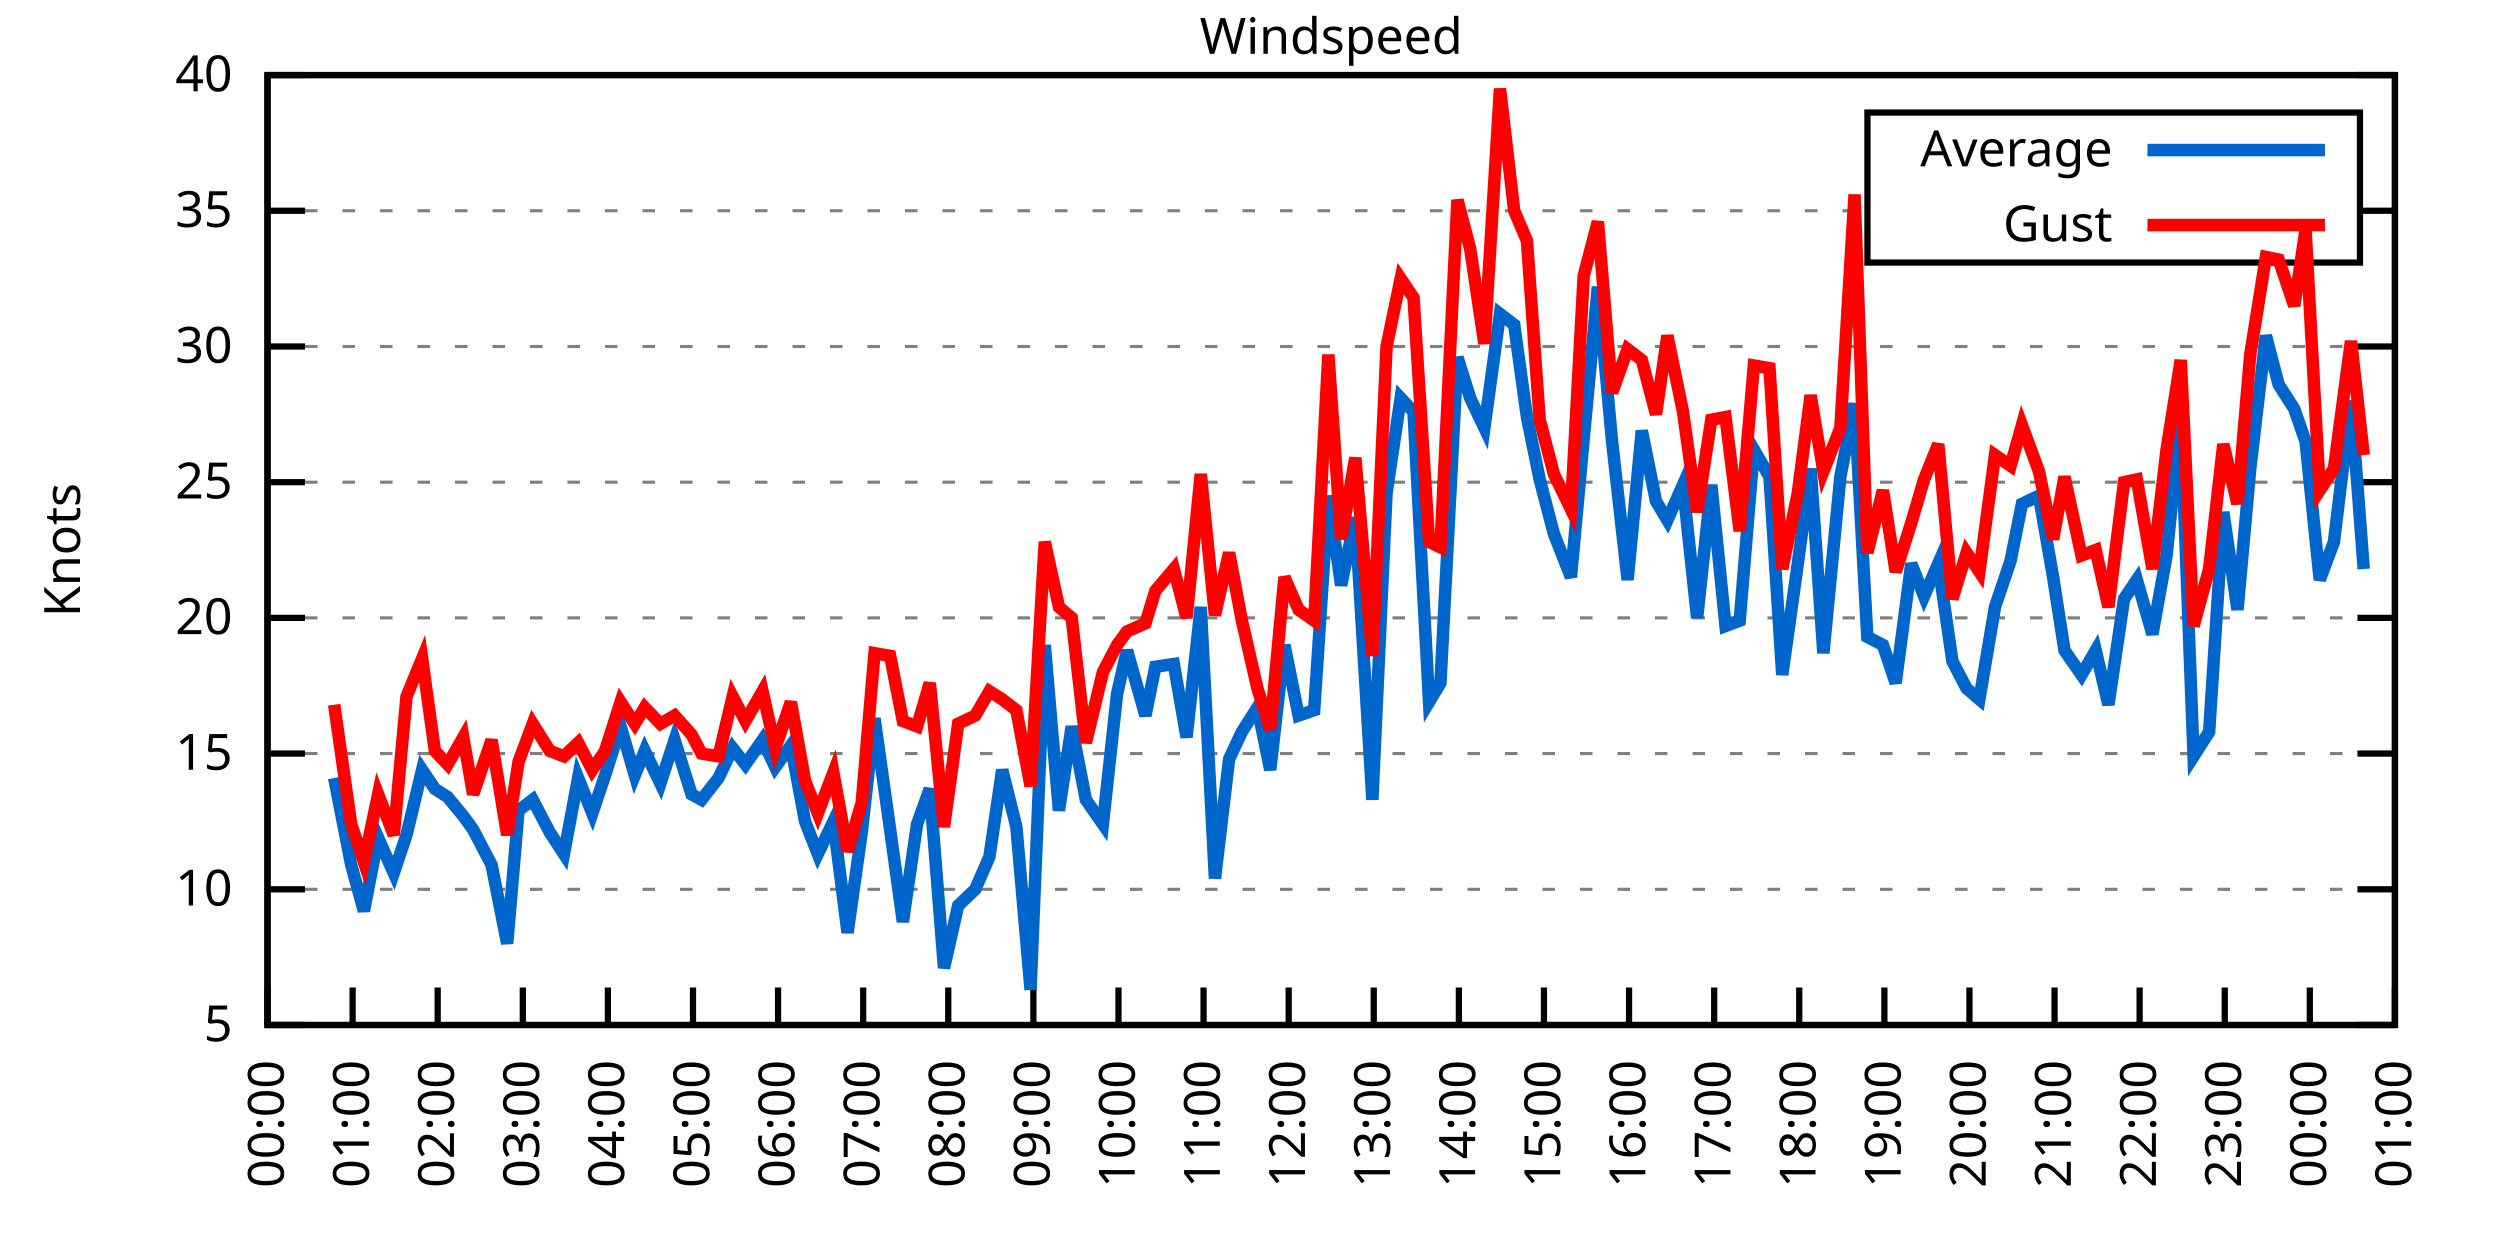
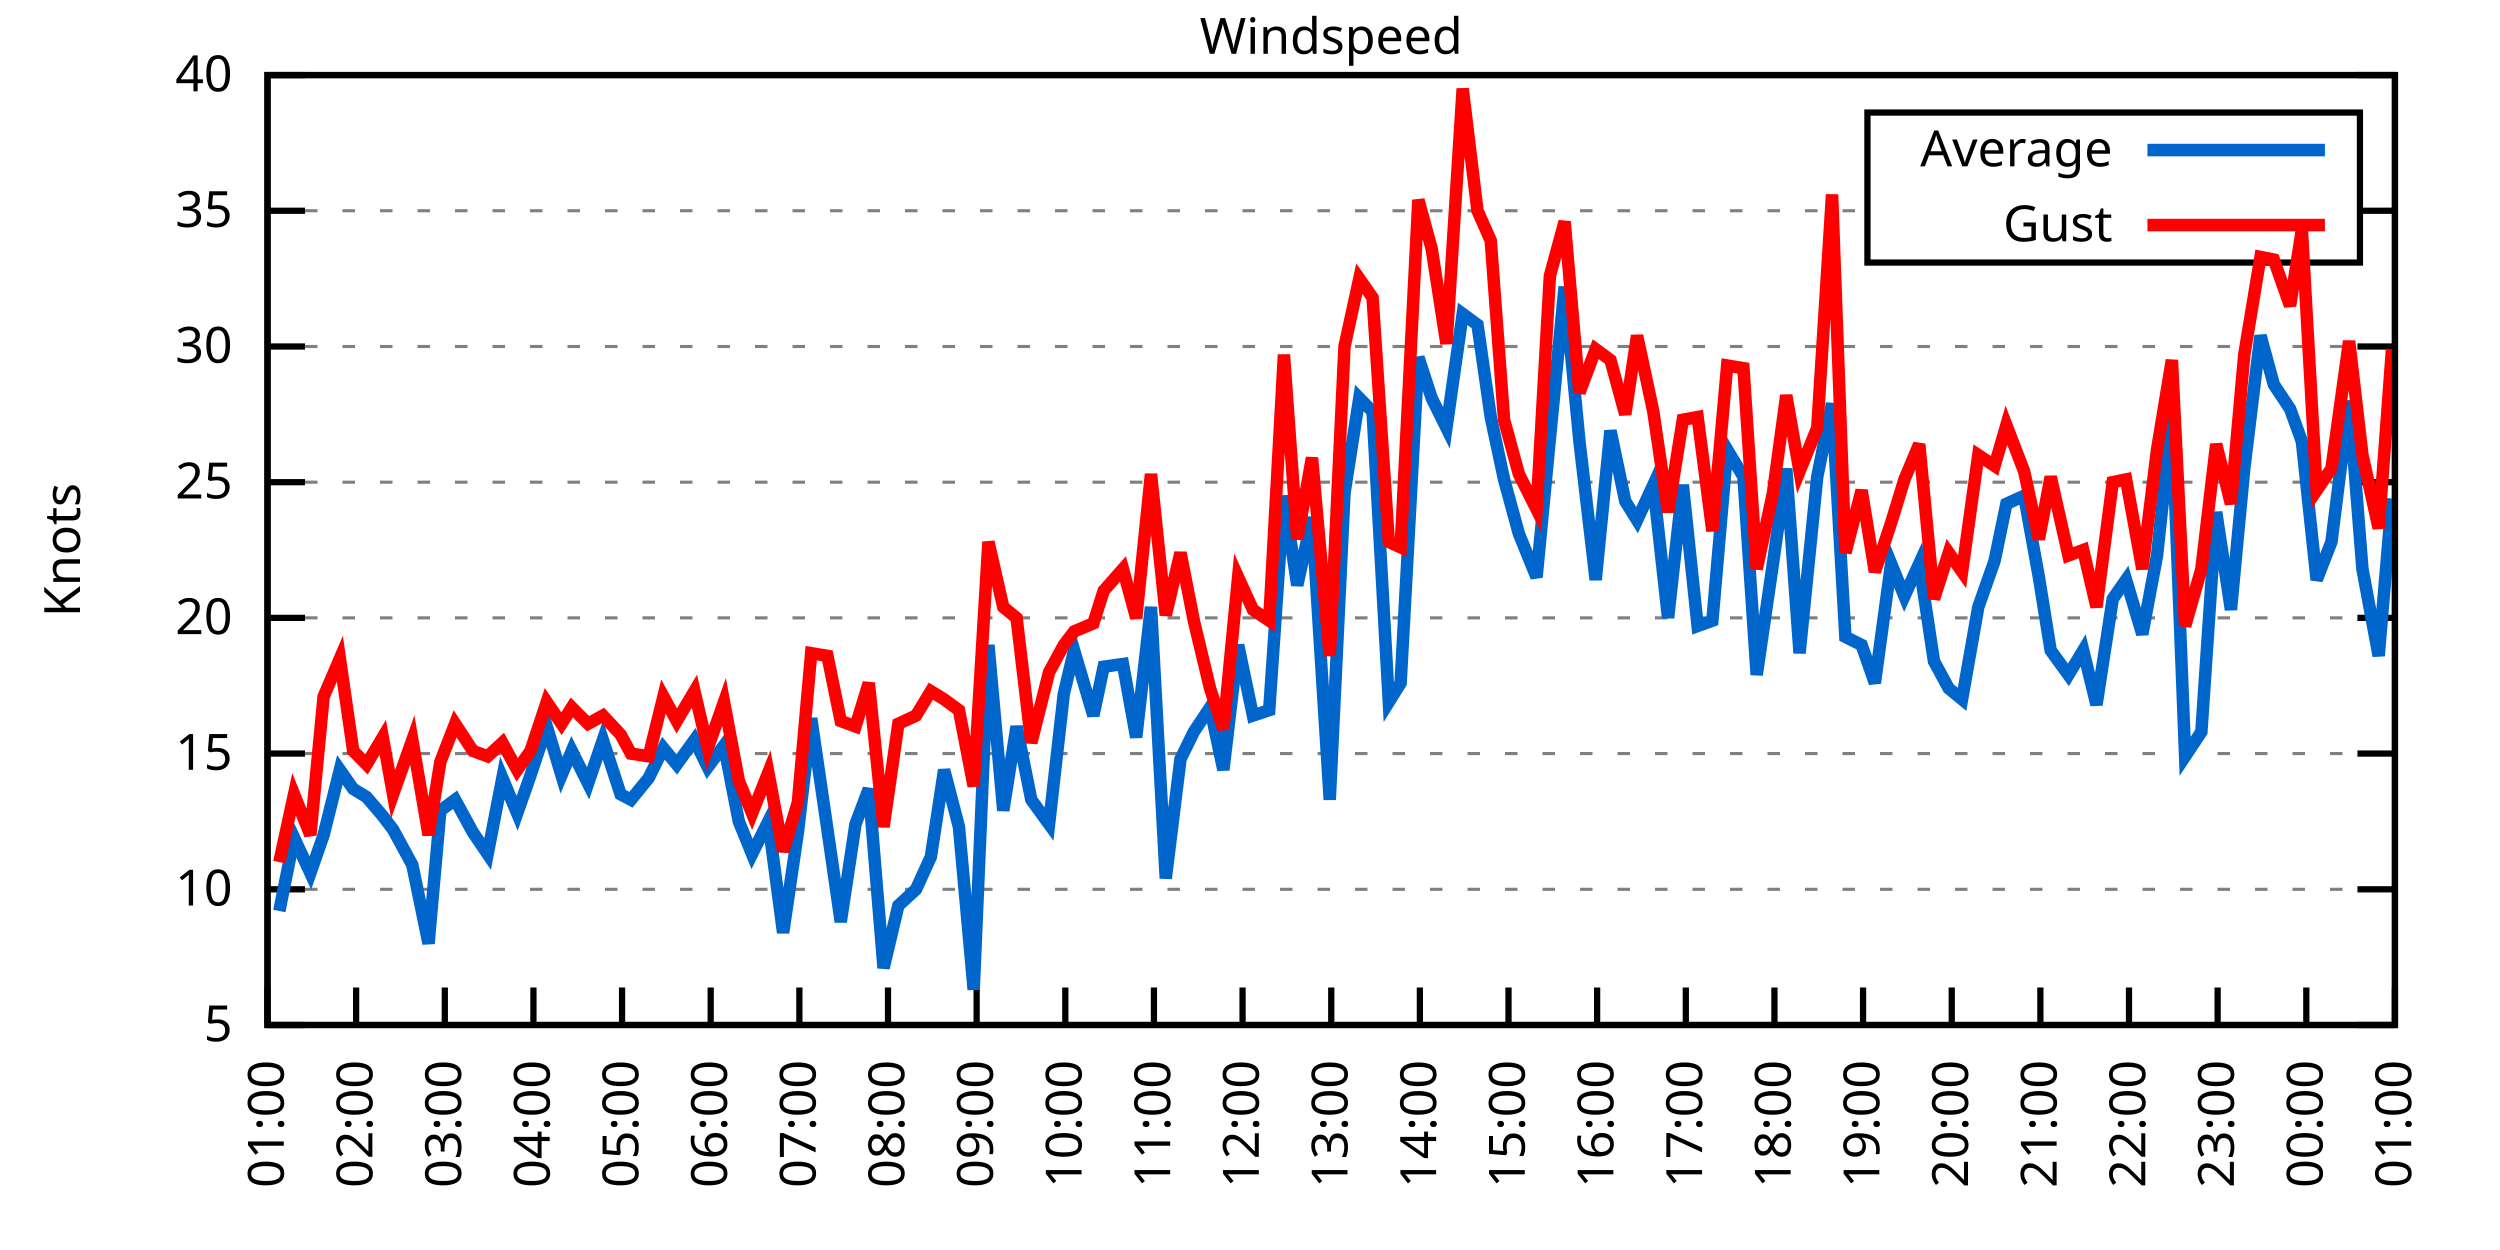
<svg xmlns="http://www.w3.org/2000/svg" xmlns:xlink="http://www.w3.org/1999/xlink" width="400" height="200" viewBox="0 0 400 200">
  <g id="gnuplot_canvas">
    <rect x="0" y="0" width="400" height="200" fill="none" />
    <defs>
      <circle id="gpDot" r="0.5" stroke-width="0.5" stroke="currentColor" />
      <path id="gpPt0" stroke-width="0.333" stroke="currentColor" d="M-1,0 h2 M0,-1 v2" />
      <path id="gpPt1" stroke-width="0.333" stroke="currentColor" d="M-1,-1 L1,1 M1,-1 L-1,1" />
      <path id="gpPt2" stroke-width="0.333" stroke="currentColor" d="M-1,0 L1,0 M0,-1 L0,1 M-1,-1 L1,1 M-1,1 L1,-1" />
      <rect id="gpPt3" stroke-width="0.333" stroke="currentColor" x="-1" y="-1" width="2" height="2" />
      <rect id="gpPt4" stroke-width="0.333" stroke="currentColor" fill="currentColor" x="-1" y="-1" width="2" height="2" />
      <circle id="gpPt5" stroke-width="0.333" stroke="currentColor" cx="0" cy="0" r="1" />
      <use xlink:href="#gpPt5" id="gpPt6" fill="currentColor" stroke="none" />
      <path id="gpPt7" stroke-width="0.333" stroke="currentColor" d="M0,-1.33 L-1.33,0.67 L1.33,0.67 z" />
      <use xlink:href="#gpPt7" id="gpPt8" fill="currentColor" stroke="none" />
      <use xlink:href="#gpPt7" id="gpPt9" stroke="currentColor" transform="rotate(180)" />
      <use xlink:href="#gpPt9" id="gpPt10" fill="currentColor" stroke="none" />
      <use xlink:href="#gpPt3" id="gpPt11" stroke="currentColor" transform="rotate(45)" />
      <use xlink:href="#gpPt11" id="gpPt12" fill="currentColor" stroke="none" />
      <path id="gpPt13" stroke-width="0.333" stroke="currentColor" d="M0,1.330 L1.265,0.411 L0.782,-1.067 L-0.782,-1.076 L-1.265,0.411 z" />
      <use xlink:href="#gpPt13" id="gpPt14" fill="currentColor" stroke="none" />
      <filter id="textbox" filterUnits="objectBoundingBox" x="0" y="0" height="1" width="1">
        <feFlood flood-color="white" flood-opacity="1" result="bgnd" />
        <feComposite in="SourceGraphic" in2="bgnd" operator="atop" />
      </filter>
      <filter id="greybox" filterUnits="objectBoundingBox" x="0" y="0" height="1" width="1">
        <feFlood flood-color="lightgrey" flood-opacity="1" result="grey" />
        <feComposite in="SourceGraphic" in2="grey" operator="atop" />
      </filter>
    </defs>
    <g fill="none" color="white" stroke="currentColor" stroke-width="1.00" stroke-linecap="butt" stroke-linejoin="miter">
</g>
    <g fill="none" color="black" stroke="currentColor" stroke-width="1.00" stroke-linecap="butt" stroke-linejoin="miter">
      <g stroke="none" shape-rendering="crispEdges">
        <polygon fill="rgb(255, 255, 255)" points="42.80,164.00 383.18,164.00 383.18,12.02 42.80,12.02 " />
      </g>
    </g>
    <g fill="none" color="black" stroke="currentColor" stroke-width="1.00" stroke-linecap="butt" stroke-linejoin="miter">
</g>
    <g fill="none" color="black" stroke="black" stroke-width="0.50" stroke-linecap="butt" stroke-linejoin="miter">
</g>
    <g fill="none" color="gray" stroke="currentColor" stroke-width="0.50" stroke-linecap="butt" stroke-linejoin="miter">
      <path stroke="gray" stroke-dasharray="2,4" class="gridline" d="M42.80,164.00 L383.19,164.00  " />
    </g>
    <g fill="none" color="gray" stroke="gray" stroke-width="1.00" stroke-linecap="butt" stroke-linejoin="miter">
</g>
    <g fill="none" color="black" stroke="currentColor" stroke-width="1.00" stroke-linecap="butt" stroke-linejoin="miter">
      <path stroke="black" d="M42.80,164.00 L48.80,164.00 M383.19,164.00 L377.19,164.00  " />
      <g transform="translate(37.20,166.60)" stroke="none" fill="black" font-family="Sans" font-size="8.00" text-anchor="end">
        <text>
          <tspan font-family="Sans"> 5</tspan>
        </text>
      </g>
    </g>
    <g fill="none" color="black" stroke="currentColor" stroke-width="1.00" stroke-linecap="butt" stroke-linejoin="miter">
</g>
    <g fill="none" color="black" stroke="black" stroke-width="0.50" stroke-linecap="butt" stroke-linejoin="miter">
</g>
    <g fill="none" color="gray" stroke="currentColor" stroke-width="0.50" stroke-linecap="butt" stroke-linejoin="miter">
      <path stroke="gray" stroke-dasharray="2,4" class="gridline" d="M42.80,142.29 L383.19,142.29  " />
    </g>
    <g fill="none" color="gray" stroke="gray" stroke-width="1.00" stroke-linecap="butt" stroke-linejoin="miter">
</g>
    <g fill="none" color="black" stroke="currentColor" stroke-width="1.00" stroke-linecap="butt" stroke-linejoin="miter">
      <path stroke="black" d="M42.80,142.29 L48.80,142.29 M383.19,142.29 L377.19,142.29  " />
      <g transform="translate(37.20,144.89)" stroke="none" fill="black" font-family="Sans" font-size="8.00" text-anchor="end">
        <text>
          <tspan font-family="Sans"> 10</tspan>
        </text>
      </g>
    </g>
    <g fill="none" color="black" stroke="currentColor" stroke-width="1.00" stroke-linecap="butt" stroke-linejoin="miter">
</g>
    <g fill="none" color="black" stroke="black" stroke-width="0.50" stroke-linecap="butt" stroke-linejoin="miter">
</g>
    <g fill="none" color="gray" stroke="currentColor" stroke-width="0.50" stroke-linecap="butt" stroke-linejoin="miter">
      <path stroke="gray" stroke-dasharray="2,4" class="gridline" d="M42.80,120.57 L383.19,120.57  " />
    </g>
    <g fill="none" color="gray" stroke="gray" stroke-width="1.00" stroke-linecap="butt" stroke-linejoin="miter">
</g>
    <g fill="none" color="black" stroke="currentColor" stroke-width="1.00" stroke-linecap="butt" stroke-linejoin="miter">
      <path stroke="black" d="M42.80,120.57 L48.80,120.57 M383.19,120.57 L377.19,120.57  " />
      <g transform="translate(37.20,123.17)" stroke="none" fill="black" font-family="Sans" font-size="8.00" text-anchor="end">
        <text>
          <tspan font-family="Sans"> 15</tspan>
        </text>
      </g>
    </g>
    <g fill="none" color="black" stroke="currentColor" stroke-width="1.00" stroke-linecap="butt" stroke-linejoin="miter">
</g>
    <g fill="none" color="black" stroke="black" stroke-width="0.50" stroke-linecap="butt" stroke-linejoin="miter">
</g>
    <g fill="none" color="gray" stroke="currentColor" stroke-width="0.50" stroke-linecap="butt" stroke-linejoin="miter">
      <path stroke="gray" stroke-dasharray="2,4" class="gridline" d="M42.80,98.86 L383.19,98.86  " />
    </g>
    <g fill="none" color="gray" stroke="gray" stroke-width="1.00" stroke-linecap="butt" stroke-linejoin="miter">
</g>
    <g fill="none" color="black" stroke="currentColor" stroke-width="1.00" stroke-linecap="butt" stroke-linejoin="miter">
      <path stroke="black" d="M42.80,98.86 L48.80,98.86 M383.19,98.86 L377.19,98.86  " />
      <g transform="translate(37.20,101.46)" stroke="none" fill="black" font-family="Sans" font-size="8.00" text-anchor="end">
        <text>
          <tspan font-family="Sans"> 20</tspan>
        </text>
      </g>
    </g>
    <g fill="none" color="black" stroke="currentColor" stroke-width="1.00" stroke-linecap="butt" stroke-linejoin="miter">
</g>
    <g fill="none" color="black" stroke="black" stroke-width="0.50" stroke-linecap="butt" stroke-linejoin="miter">
</g>
    <g fill="none" color="gray" stroke="currentColor" stroke-width="0.50" stroke-linecap="butt" stroke-linejoin="miter">
      <path stroke="gray" stroke-dasharray="2,4" class="gridline" d="M42.80,77.15 L383.19,77.15  " />
    </g>
    <g fill="none" color="gray" stroke="gray" stroke-width="1.00" stroke-linecap="butt" stroke-linejoin="miter">
</g>
    <g fill="none" color="black" stroke="currentColor" stroke-width="1.00" stroke-linecap="butt" stroke-linejoin="miter">
      <path stroke="black" d="M42.80,77.15 L48.80,77.15 M383.19,77.15 L377.19,77.15  " />
      <g transform="translate(37.20,79.75)" stroke="none" fill="black" font-family="Sans" font-size="8.00" text-anchor="end">
        <text>
          <tspan font-family="Sans"> 25</tspan>
        </text>
      </g>
    </g>
    <g fill="none" color="black" stroke="currentColor" stroke-width="1.00" stroke-linecap="butt" stroke-linejoin="miter">
</g>
    <g fill="none" color="black" stroke="black" stroke-width="0.50" stroke-linecap="butt" stroke-linejoin="miter">
</g>
    <g fill="none" color="gray" stroke="currentColor" stroke-width="0.50" stroke-linecap="butt" stroke-linejoin="miter">
      <path stroke="gray" stroke-dasharray="2,4" class="gridline" d="M42.80,55.44 L383.19,55.44  " />
    </g>
    <g fill="none" color="gray" stroke="gray" stroke-width="1.00" stroke-linecap="butt" stroke-linejoin="miter">
</g>
    <g fill="none" color="black" stroke="currentColor" stroke-width="1.00" stroke-linecap="butt" stroke-linejoin="miter">
      <path stroke="black" d="M42.80,55.44 L48.80,55.44 M383.19,55.44 L377.19,55.44  " />
      <g transform="translate(37.20,58.04)" stroke="none" fill="black" font-family="Sans" font-size="8.00" text-anchor="end">
        <text>
          <tspan font-family="Sans"> 30</tspan>
        </text>
      </g>
    </g>
    <g fill="none" color="black" stroke="currentColor" stroke-width="1.00" stroke-linecap="butt" stroke-linejoin="miter">
</g>
    <g fill="none" color="black" stroke="black" stroke-width="0.50" stroke-linecap="butt" stroke-linejoin="miter">
</g>
    <g fill="none" color="gray" stroke="currentColor" stroke-width="0.50" stroke-linecap="butt" stroke-linejoin="miter">
      <path stroke="gray" stroke-dasharray="2,4" class="gridline" d="M42.80,33.72 L298.79,33.72 M377.59,33.72 L383.19,33.72  " />
    </g>
    <g fill="none" color="gray" stroke="gray" stroke-width="1.00" stroke-linecap="butt" stroke-linejoin="miter">
</g>
    <g fill="none" color="black" stroke="currentColor" stroke-width="1.00" stroke-linecap="butt" stroke-linejoin="miter">
      <path stroke="black" d="M42.80,33.72 L48.80,33.72 M383.19,33.72 L377.19,33.72  " />
      <g transform="translate(37.20,36.32)" stroke="none" fill="black" font-family="Sans" font-size="8.00" text-anchor="end">
        <text>
          <tspan font-family="Sans"> 35</tspan>
        </text>
      </g>
    </g>
    <g fill="none" color="black" stroke="currentColor" stroke-width="1.00" stroke-linecap="butt" stroke-linejoin="miter">
</g>
    <g fill="none" color="black" stroke="black" stroke-width="0.50" stroke-linecap="butt" stroke-linejoin="miter">
</g>
    <g fill="none" color="gray" stroke="currentColor" stroke-width="0.50" stroke-linecap="butt" stroke-linejoin="miter">
      <path stroke="gray" stroke-dasharray="2,4" class="gridline" d="M42.80,12.01 L383.19,12.01  " />
    </g>
    <g fill="none" color="gray" stroke="gray" stroke-width="1.00" stroke-linecap="butt" stroke-linejoin="miter">
</g>
    <g fill="none" color="black" stroke="currentColor" stroke-width="1.00" stroke-linecap="butt" stroke-linejoin="miter">
      <path stroke="black" d="M42.80,12.01 L48.80,12.01 M383.19,12.01 L377.19,12.01  " />
      <g transform="translate(37.20,14.61)" stroke="none" fill="black" font-family="Sans" font-size="8.00" text-anchor="end">
        <text>
          <tspan font-family="Sans"> 40</tspan>
        </text>
      </g>
    </g>
    <g fill="none" color="black" stroke="currentColor" stroke-width="1.00" stroke-linecap="butt" stroke-linejoin="miter">
      <path stroke="black" d="M42.80,164.00 L42.80,158.00  " />
      <g transform="translate(45.40,169.60) rotate(270.00)" stroke="none" fill="black" font-family="Sans" font-size="8.00" text-anchor="end">
        <text>
-           <tspan font-family="Sans">00:00</tspan>
-         </text>
-       </g>
-     </g>
-     <g fill="none" color="black" stroke="currentColor" stroke-width="1.00" stroke-linecap="butt" stroke-linejoin="miter">
-       <path stroke="black" d="M56.42,164.00 L56.42,158.00  " />
-       <g transform="translate(59.02,169.60) rotate(270.00)" stroke="none" fill="black" font-family="Sans" font-size="8.00" text-anchor="end">
-         <text>
          <tspan font-family="Sans">01:00</tspan>
        </text>
      </g>
    </g>
    <g fill="none" color="black" stroke="currentColor" stroke-width="1.00" stroke-linecap="butt" stroke-linejoin="miter">
-       <path stroke="black" d="M70.03,164.00 L70.03,158.00  " />
-       <g transform="translate(72.63,169.60) rotate(270.00)" stroke="none" fill="black" font-family="Sans" font-size="8.00" text-anchor="end">
+       <path stroke="black" d="M56.98,164.00 L56.98,158.00  " />
+       <g transform="translate(59.58,169.60) rotate(270.00)" stroke="none" fill="black" font-family="Sans" font-size="8.00" text-anchor="end">
        <text>
          <tspan font-family="Sans">02:00</tspan>
        </text>
      </g>
    </g>
    <g fill="none" color="black" stroke="currentColor" stroke-width="1.00" stroke-linecap="butt" stroke-linejoin="miter">
-       <path stroke="black" d="M83.65,164.00 L83.65,158.00  " />
-       <g transform="translate(86.25,169.60) rotate(270.00)" stroke="none" fill="black" font-family="Sans" font-size="8.00" text-anchor="end">
+       <path stroke="black" d="M71.17,164.00 L71.17,158.00  " />
+       <g transform="translate(73.77,169.60) rotate(270.00)" stroke="none" fill="black" font-family="Sans" font-size="8.00" text-anchor="end">
        <text>
          <tspan font-family="Sans">03:00</tspan>
        </text>
      </g>
    </g>
    <g fill="none" color="black" stroke="currentColor" stroke-width="1.00" stroke-linecap="butt" stroke-linejoin="miter">
-       <path stroke="black" d="M97.26,164.00 L97.26,158.00  " />
-       <g transform="translate(99.86,169.60) rotate(270.00)" stroke="none" fill="black" font-family="Sans" font-size="8.00" text-anchor="end">
+       <path stroke="black" d="M85.35,164.00 L85.35,158.00  " />
+       <g transform="translate(87.95,169.60) rotate(270.00)" stroke="none" fill="black" font-family="Sans" font-size="8.00" text-anchor="end">
        <text>
          <tspan font-family="Sans">04:00</tspan>
        </text>
      </g>
    </g>
    <g fill="none" color="black" stroke="currentColor" stroke-width="1.00" stroke-linecap="butt" stroke-linejoin="miter">
-       <path stroke="black" d="M110.88,164.00 L110.88,158.00  " />
-       <g transform="translate(113.48,169.60) rotate(270.00)" stroke="none" fill="black" font-family="Sans" font-size="8.00" text-anchor="end">
+       <path stroke="black" d="M99.53,164.00 L99.53,158.00  " />
+       <g transform="translate(102.13,169.60) rotate(270.00)" stroke="none" fill="black" font-family="Sans" font-size="8.00" text-anchor="end">
        <text>
          <tspan font-family="Sans">05:00</tspan>
        </text>
      </g>
    </g>
    <g fill="none" color="black" stroke="currentColor" stroke-width="1.00" stroke-linecap="butt" stroke-linejoin="miter">
-       <path stroke="black" d="M124.49,164.00 L124.49,158.00  " />
-       <g transform="translate(127.09,169.60) rotate(270.00)" stroke="none" fill="black" font-family="Sans" font-size="8.00" text-anchor="end">
+       <path stroke="black" d="M113.71,164.00 L113.71,158.00  " />
+       <g transform="translate(116.31,169.60) rotate(270.00)" stroke="none" fill="black" font-family="Sans" font-size="8.00" text-anchor="end">
        <text>
          <tspan font-family="Sans">06:00</tspan>
        </text>
      </g>
    </g>
    <g fill="none" color="black" stroke="currentColor" stroke-width="1.00" stroke-linecap="butt" stroke-linejoin="miter">
-       <path stroke="black" d="M138.11,164.00 L138.11,158.00  " />
-       <g transform="translate(140.71,169.60) rotate(270.00)" stroke="none" fill="black" font-family="Sans" font-size="8.00" text-anchor="end">
+       <path stroke="black" d="M127.90,164.00 L127.90,158.00  " />
+       <g transform="translate(130.50,169.60) rotate(270.00)" stroke="none" fill="black" font-family="Sans" font-size="8.00" text-anchor="end">
        <text>
          <tspan font-family="Sans">07:00</tspan>
        </text>
      </g>
    </g>
    <g fill="none" color="black" stroke="currentColor" stroke-width="1.00" stroke-linecap="butt" stroke-linejoin="miter">
-       <path stroke="black" d="M151.72,164.00 L151.72,158.00  " />
-       <g transform="translate(154.32,169.60) rotate(270.00)" stroke="none" fill="black" font-family="Sans" font-size="8.00" text-anchor="end">
+       <path stroke="black" d="M142.08,164.00 L142.08,158.00  " />
+       <g transform="translate(144.68,169.60) rotate(270.00)" stroke="none" fill="black" font-family="Sans" font-size="8.00" text-anchor="end">
        <text>
          <tspan font-family="Sans">08:00</tspan>
        </text>
      </g>
    </g>
    <g fill="none" color="black" stroke="currentColor" stroke-width="1.00" stroke-linecap="butt" stroke-linejoin="miter">
-       <path stroke="black" d="M165.34,164.00 L165.34,158.00  " />
-       <g transform="translate(167.94,169.60) rotate(270.00)" stroke="none" fill="black" font-family="Sans" font-size="8.00" text-anchor="end">
+       <path stroke="black" d="M156.26,164.00 L156.26,158.00  " />
+       <g transform="translate(158.86,169.60) rotate(270.00)" stroke="none" fill="black" font-family="Sans" font-size="8.00" text-anchor="end">
        <text>
          <tspan font-family="Sans">09:00</tspan>
        </text>
      </g>
    </g>
    <g fill="none" color="black" stroke="currentColor" stroke-width="1.00" stroke-linecap="butt" stroke-linejoin="miter">
-       <path stroke="black" d="M178.96,164.00 L178.96,158.00  " />
-       <g transform="translate(181.56,169.60) rotate(270.00)" stroke="none" fill="black" font-family="Sans" font-size="8.00" text-anchor="end">
+       <path stroke="black" d="M170.45,164.00 L170.45,158.00  " />
+       <g transform="translate(173.05,169.60) rotate(270.00)" stroke="none" fill="black" font-family="Sans" font-size="8.00" text-anchor="end">
        <text>
          <tspan font-family="Sans">10:00</tspan>
        </text>
      </g>
    </g>
    <g fill="none" color="black" stroke="currentColor" stroke-width="1.00" stroke-linecap="butt" stroke-linejoin="miter">
-       <path stroke="black" d="M192.57,164.00 L192.57,158.00  " />
-       <g transform="translate(195.17,169.60) rotate(270.00)" stroke="none" fill="black" font-family="Sans" font-size="8.00" text-anchor="end">
+       <path stroke="black" d="M184.63,164.00 L184.63,158.00  " />
+       <g transform="translate(187.23,169.60) rotate(270.00)" stroke="none" fill="black" font-family="Sans" font-size="8.00" text-anchor="end">
        <text>
          <tspan font-family="Sans">11:00</tspan>
        </text>
      </g>
    </g>
    <g fill="none" color="black" stroke="currentColor" stroke-width="1.00" stroke-linecap="butt" stroke-linejoin="miter">
-       <path stroke="black" d="M206.19,164.00 L206.19,158.00  " />
-       <g transform="translate(208.79,169.60) rotate(270.00)" stroke="none" fill="black" font-family="Sans" font-size="8.00" text-anchor="end">
+       <path stroke="black" d="M198.81,164.00 L198.81,158.00  " />
+       <g transform="translate(201.41,169.60) rotate(270.00)" stroke="none" fill="black" font-family="Sans" font-size="8.00" text-anchor="end">
        <text>
          <tspan font-family="Sans">12:00</tspan>
        </text>
      </g>
    </g>
    <g fill="none" color="black" stroke="currentColor" stroke-width="1.00" stroke-linecap="butt" stroke-linejoin="miter">
-       <path stroke="black" d="M219.80,164.00 L219.80,158.00  " />
-       <g transform="translate(222.40,169.60) rotate(270.00)" stroke="none" fill="black" font-family="Sans" font-size="8.00" text-anchor="end">
+       <path stroke="black" d="M213.00,164.00 L213.00,158.00  " />
+       <g transform="translate(215.60,169.60) rotate(270.00)" stroke="none" fill="black" font-family="Sans" font-size="8.00" text-anchor="end">
        <text>
          <tspan font-family="Sans">13:00</tspan>
        </text>
      </g>
    </g>
    <g fill="none" color="black" stroke="currentColor" stroke-width="1.00" stroke-linecap="butt" stroke-linejoin="miter">
-       <path stroke="black" d="M233.42,164.00 L233.42,158.00  " />
-       <g transform="translate(236.02,169.60) rotate(270.00)" stroke="none" fill="black" font-family="Sans" font-size="8.00" text-anchor="end">
+       <path stroke="black" d="M227.18,164.00 L227.18,158.00  " />
+       <g transform="translate(229.78,169.60) rotate(270.00)" stroke="none" fill="black" font-family="Sans" font-size="8.00" text-anchor="end">
        <text>
          <tspan font-family="Sans">14:00</tspan>
        </text>
      </g>
    </g>
    <g fill="none" color="black" stroke="currentColor" stroke-width="1.00" stroke-linecap="butt" stroke-linejoin="miter">
-       <path stroke="black" d="M247.03,164.00 L247.03,158.00  " />
-       <g transform="translate(249.63,169.60) rotate(270.00)" stroke="none" fill="black" font-family="Sans" font-size="8.00" text-anchor="end">
+       <path stroke="black" d="M241.36,164.00 L241.36,158.00  " />
+       <g transform="translate(243.96,169.60) rotate(270.00)" stroke="none" fill="black" font-family="Sans" font-size="8.00" text-anchor="end">
        <text>
          <tspan font-family="Sans">15:00</tspan>
        </text>
      </g>
    </g>
    <g fill="none" color="black" stroke="currentColor" stroke-width="1.00" stroke-linecap="butt" stroke-linejoin="miter">
-       <path stroke="black" d="M260.65,164.00 L260.65,158.00  " />
-       <g transform="translate(263.25,169.60) rotate(270.00)" stroke="none" fill="black" font-family="Sans" font-size="8.00" text-anchor="end">
+       <path stroke="black" d="M255.54,164.00 L255.54,158.00  " />
+       <g transform="translate(258.14,169.60) rotate(270.00)" stroke="none" fill="black" font-family="Sans" font-size="8.00" text-anchor="end">
        <text>
          <tspan font-family="Sans">16:00</tspan>
        </text>
      </g>
    </g>
    <g fill="none" color="black" stroke="currentColor" stroke-width="1.00" stroke-linecap="butt" stroke-linejoin="miter">
-       <path stroke="black" d="M274.27,164.00 L274.27,158.00  " />
-       <g transform="translate(276.87,169.60) rotate(270.00)" stroke="none" fill="black" font-family="Sans" font-size="8.00" text-anchor="end">
+       <path stroke="black" d="M269.73,164.00 L269.73,158.00  " />
+       <g transform="translate(272.33,169.60) rotate(270.00)" stroke="none" fill="black" font-family="Sans" font-size="8.00" text-anchor="end">
        <text>
          <tspan font-family="Sans">17:00</tspan>
        </text>
      </g>
    </g>
    <g fill="none" color="black" stroke="currentColor" stroke-width="1.00" stroke-linecap="butt" stroke-linejoin="miter">
-       <path stroke="black" d="M287.88,164.00 L287.88,158.00  " />
-       <g transform="translate(290.48,169.60) rotate(270.00)" stroke="none" fill="black" font-family="Sans" font-size="8.00" text-anchor="end">
+       <path stroke="black" d="M283.91,164.00 L283.91,158.00  " />
+       <g transform="translate(286.51,169.60) rotate(270.00)" stroke="none" fill="black" font-family="Sans" font-size="8.00" text-anchor="end">
        <text>
          <tspan font-family="Sans">18:00</tspan>
        </text>
      </g>
    </g>
    <g fill="none" color="black" stroke="currentColor" stroke-width="1.00" stroke-linecap="butt" stroke-linejoin="miter">
-       <path stroke="black" d="M301.50,164.00 L301.50,158.00  " />
-       <g transform="translate(304.10,169.60) rotate(270.00)" stroke="none" fill="black" font-family="Sans" font-size="8.00" text-anchor="end">
+       <path stroke="black" d="M298.09,164.00 L298.09,158.00  " />
+       <g transform="translate(300.69,169.60) rotate(270.00)" stroke="none" fill="black" font-family="Sans" font-size="8.00" text-anchor="end">
        <text>
          <tspan font-family="Sans">19:00</tspan>
        </text>
      </g>
    </g>
    <g fill="none" color="black" stroke="currentColor" stroke-width="1.00" stroke-linecap="butt" stroke-linejoin="miter">
-       <path stroke="black" d="M315.11,164.00 L315.11,158.00  " />
-       <g transform="translate(317.71,169.60) rotate(270.00)" stroke="none" fill="black" font-family="Sans" font-size="8.00" text-anchor="end">
+       <path stroke="black" d="M312.28,164.00 L312.28,158.00  " />
+       <g transform="translate(314.88,169.60) rotate(270.00)" stroke="none" fill="black" font-family="Sans" font-size="8.00" text-anchor="end">
        <text>
          <tspan font-family="Sans">20:00</tspan>
        </text>
      </g>
    </g>
    <g fill="none" color="black" stroke="currentColor" stroke-width="1.00" stroke-linecap="butt" stroke-linejoin="miter">
-       <path stroke="black" d="M328.73,164.00 L328.73,158.00  " />
-       <g transform="translate(331.33,169.60) rotate(270.00)" stroke="none" fill="black" font-family="Sans" font-size="8.00" text-anchor="end">
+       <path stroke="black" d="M326.46,164.00 L326.46,158.00  " />
+       <g transform="translate(329.06,169.60) rotate(270.00)" stroke="none" fill="black" font-family="Sans" font-size="8.00" text-anchor="end">
        <text>
          <tspan font-family="Sans">21:00</tspan>
        </text>
      </g>
    </g>
    <g fill="none" color="black" stroke="currentColor" stroke-width="1.00" stroke-linecap="butt" stroke-linejoin="miter">
-       <path stroke="black" d="M342.34,164.00 L342.34,158.00  " />
-       <g transform="translate(344.94,169.60) rotate(270.00)" stroke="none" fill="black" font-family="Sans" font-size="8.00" text-anchor="end">
+       <path stroke="black" d="M340.64,164.00 L340.64,158.00  " />
+       <g transform="translate(343.24,169.60) rotate(270.00)" stroke="none" fill="black" font-family="Sans" font-size="8.00" text-anchor="end">
        <text>
          <tspan font-family="Sans">22:00</tspan>
        </text>
      </g>
    </g>
    <g fill="none" color="black" stroke="currentColor" stroke-width="1.00" stroke-linecap="butt" stroke-linejoin="miter">
-       <path stroke="black" d="M355.96,164.00 L355.96,158.00  " />
-       <g transform="translate(358.56,169.60) rotate(270.00)" stroke="none" fill="black" font-family="Sans" font-size="8.00" text-anchor="end">
+       <path stroke="black" d="M354.82,164.00 L354.82,158.00  " />
+       <g transform="translate(357.42,169.60) rotate(270.00)" stroke="none" fill="black" font-family="Sans" font-size="8.00" text-anchor="end">
        <text>
          <tspan font-family="Sans">23:00</tspan>
        </text>
      </g>
    </g>
    <g fill="none" color="black" stroke="currentColor" stroke-width="1.00" stroke-linecap="butt" stroke-linejoin="miter">
-       <path stroke="black" d="M369.57,164.00 L369.57,158.00  " />
-       <g transform="translate(372.17,169.60) rotate(270.00)" stroke="none" fill="black" font-family="Sans" font-size="8.00" text-anchor="end">
+       <path stroke="black" d="M369.01,164.00 L369.01,158.00  " />
+       <g transform="translate(371.61,169.60) rotate(270.00)" stroke="none" fill="black" font-family="Sans" font-size="8.00" text-anchor="end">
        <text>
          <tspan font-family="Sans">00:00</tspan>
        </text>
      </g>
    </g>
    <g fill="none" color="black" stroke="currentColor" stroke-width="1.00" stroke-linecap="butt" stroke-linejoin="miter">
      <path stroke="black" d="M383.19,164.00 L383.19,158.00  " />
      <g transform="translate(385.79,169.60) rotate(270.00)" stroke="none" fill="black" font-family="Sans" font-size="8.00" text-anchor="end">
        <text>
          <tspan font-family="Sans">01:00</tspan>
        </text>
      </g>
    </g>
    <g fill="none" color="black" stroke="currentColor" stroke-width="1.00" stroke-linecap="butt" stroke-linejoin="miter">
</g>
    <g fill="none" color="black" stroke="currentColor" stroke-width="1.00" stroke-linecap="butt" stroke-linejoin="miter">
      <path stroke="black" d="M42.80,12.01 L42.80,164.00 L383.19,164.00 L383.19,12.01 L42.80,12.01 Z  " />
    </g>
    <g fill="none" color="black" stroke="currentColor" stroke-width="1.00" stroke-linecap="butt" stroke-linejoin="miter">
</g>
    <g fill="none" color="black" stroke="currentColor" stroke-width="1.00" stroke-linecap="butt" stroke-linejoin="miter">
      <path stroke="black" d="M298.79,42.01 L298.79,18.01 L377.59,18.01 L377.59,42.01 L298.79,42.01 Z  " />
    </g>
    <g id="Windspeed_plot_1">
      <g fill="none" color="white" stroke="black" stroke-width="2.00" stroke-linecap="butt" stroke-linejoin="miter">
</g>
      <g fill="none" color="black" stroke="currentColor" stroke-width="2.00" stroke-linecap="butt" stroke-linejoin="miter">
        <g transform="translate(337.99,26.61)" stroke="none" fill="black" font-family="Sans" font-size="8.00" text-anchor="end">
          <text>
            <tspan font-family="Sans">Average</tspan>
          </text>
        </g>
      </g>
      <g fill="none" color="black" stroke="currentColor" stroke-width="2.00" stroke-linecap="butt" stroke-linejoin="miter">
-         <path stroke="rgb(  0, 102, 204)" d="M343.59,24.01 L371.99,24.01 M53.47,124.48 L56.19,138.38 L58.23,145.76 L60.50,134.04 L63.00,139.68 L65.04,133.60   L67.54,123.18 L69.58,126.22 L71.62,127.52 L74.12,130.56 L75.70,132.73 L78.65,138.38 L81.15,150.97 L82.97,129.69   L85.24,127.96 L87.96,133.17 L90.23,136.64 L92.50,124.48 L94.77,130.13 L96.81,124.05 L99.30,116.23 L101.57,124.05   L103.16,120.14 L105.66,125.35 L107.93,118.40 L110.65,127.09 L112.24,127.96 L114.96,124.48 L117.23,119.71 L119.27,122.31   L122.00,118.40 L124.04,122.75 L126.54,119.27 L128.81,131.43 L130.85,136.64 L133.34,131.43 L135.61,149.24 L137.88,133.17   L139.92,114.93 L142.42,132.73 L144.46,147.50 L146.73,131.86 L148.77,126.22 L151.04,154.88 L153.31,144.89 L156.04,142.29   L158.31,137.08 L160.35,123.18 L162.62,132.30 L164.89,158.35 L167.16,103.20 L169.43,129.69 L171.47,116.23 L173.74,127.96   L176.46,131.86 L178.73,111.02 L180.32,104.07 L183.27,114.49 L184.86,106.68 L187.81,106.24 L189.85,117.97 L192.12,97.12   L194.39,140.55 L196.66,121.44 L198.70,117.10 L201.19,113.19 L203.24,123.18 L205.51,103.20 L207.78,114.49 L210.27,113.63   L212.54,79.32 L214.58,93.65 L216.85,82.79 L219.58,127.96 L221.85,78.89 L224.11,63.69 L226.16,65.86 L228.65,112.32   L230.47,109.28 L233.19,57.17 L235.23,63.69 L237.50,68.46 L240.00,50.22 L242.27,51.96 L244.31,66.73 L246.35,76.71   L248.62,85.40 L251.35,92.35 L253.39,70.20 L255.66,45.88 L257.93,70.63 L260.42,92.78 L262.69,68.90 L264.96,80.19   L266.78,83.23 L269.27,77.58 L271.54,98.86 L273.81,77.58 L276.08,100.16 L278.35,99.30 L280.62,71.94 L283.12,76.28   L285.16,107.98 L287.65,90.18 L289.70,74.98 L291.74,104.51 L294.46,76.28 L296.73,64.56 L298.77,101.90 L301.27,103.20   L303.31,109.28 L305.81,90.18 L307.85,95.39 L310.12,90.18 L312.39,105.81 L314.66,110.15 L316.70,111.89 L319.20,97.12   L321.69,89.74 L323.51,80.62 L326.23,79.32 L328.50,92.35 L330.32,104.07 L333.04,107.98 L335.31,104.07 L337.35,112.76   L339.85,95.82 L341.89,92.78 L344.39,101.47 L346.65,88.87 L348.92,66.73 L350.97,121.01 L353.46,117.10 L355.73,81.93   L358.00,97.56 L360.04,74.98 L362.54,53.70 L364.58,61.52 L367.08,65.42 L368.89,70.63 L371.16,92.78 L373.43,86.70   L376.16,64.12 L378.20,91.04  " />
+         <path stroke="rgb(  0, 102, 204)" d="M343.59,24.01 L371.99,24.01 M44.69,145.76 L47.05,134.04 L49.66,139.68 L51.78,133.60 L54.38,123.18 L56.51,126.22   L58.64,127.52 L61.24,130.56 L62.89,132.73 L65.97,138.38 L68.57,150.97 L70.46,129.69 L72.82,127.96 L75.66,133.17   L78.02,136.64 L80.38,124.48 L82.75,130.13 L84.88,124.05 L87.48,116.23 L89.84,124.05 L91.49,120.14 L94.09,125.35   L96.46,118.40 L99.30,127.09 L100.95,127.96 L103.79,124.48 L106.15,119.71 L108.28,122.31 L111.11,118.40 L113.24,122.75   L115.84,119.27 L118.21,131.43 L120.33,136.64 L122.93,131.43 L125.30,149.24 L127.66,133.17 L129.79,114.93 L132.39,132.73   L134.52,147.50 L136.88,131.86 L139.01,126.22 L141.37,154.88 L143.74,144.89 L146.57,142.29 L148.94,137.08 L151.06,123.18   L153.43,132.30 L155.79,158.35 L158.15,103.20 L160.52,129.69 L162.65,116.23 L165.01,127.96 L167.85,131.86 L170.21,111.02   L171.86,104.07 L174.94,114.49 L176.59,106.68 L179.67,106.24 L181.79,117.97 L184.16,97.12 L186.52,140.55 L188.88,121.44   L191.01,117.10 L193.61,113.19 L195.74,123.18 L198.10,103.20 L200.47,114.49 L203.07,113.63 L205.43,79.32 L207.56,93.65   L209.92,82.79 L212.76,127.96 L215.12,78.89 L217.49,63.69 L219.61,65.86 L222.21,112.32 L224.10,109.28 L226.94,57.17   L229.07,63.69 L231.43,68.46 L234.03,50.22 L236.40,51.96 L238.52,66.73 L240.65,76.71 L243.02,85.40 L245.85,92.35   L247.98,70.20 L250.34,45.88 L252.71,70.63 L255.31,92.78 L257.67,68.90 L260.04,80.19 L261.93,83.23 L264.53,77.58   L266.89,98.86 L269.25,77.58 L271.62,100.16 L273.98,99.30 L276.35,71.94 L278.95,76.28 L281.07,107.98 L283.67,90.18   L285.80,74.98 L287.93,104.51 L290.76,76.28 L293.13,64.56 L295.26,101.90 L297.86,103.20 L299.98,109.28 L302.58,90.18   L304.71,95.39 L307.08,90.18 L309.44,105.81 L311.80,110.15 L313.93,111.89 L316.53,97.12 L319.13,89.74 L321.02,80.62   L323.86,79.32 L326.22,92.35 L328.11,104.07 L330.95,107.98 L333.31,104.07 L335.44,112.76 L338.04,95.82 L340.17,92.78   L342.77,101.47 L345.13,88.87 L347.50,66.73 L349.62,121.01 L352.22,117.10 L354.59,81.93 L356.95,97.56 L359.08,74.98   L361.68,53.70 L363.81,61.52 L366.41,65.42 L368.30,70.63 L370.66,92.78 L373.03,86.70 L375.86,64.12 L377.99,91.04   L380.59,104.94 L382.72,79.75  " />
      </g>
    </g>
    <g id="Windspeed_plot_2">
      <g fill="none" color="black" stroke="currentColor" stroke-width="2.00" stroke-linecap="butt" stroke-linejoin="miter">
        <g transform="translate(337.99,38.61)" stroke="none" fill="black" font-family="Sans" font-size="8.00" text-anchor="end">
          <text>
            <tspan font-family="Sans">Gust</tspan>
          </text>
        </g>
      </g>
      <g fill="none" color="black" stroke="currentColor" stroke-width="2.00" stroke-linecap="butt" stroke-linejoin="miter">
-         <path stroke="rgb(255,   0,   0)" d="M343.59,36.01 L371.99,36.01 M53.47,112.76 L56.19,131.86 L58.23,137.94 L60.50,127.09 L63.00,133.60 L65.04,111.45   L67.54,105.38 L69.58,120.14 L71.62,122.31 L74.12,117.97 L75.70,127.09 L78.65,118.40 L81.15,133.60 L82.97,121.88   L85.24,115.80 L87.96,120.14 L90.23,121.01 L92.50,118.84 L94.77,123.18 L96.81,120.14 L99.30,112.32 L101.57,115.80   L103.16,113.19 L105.66,115.80 L107.93,114.49 L110.65,117.53 L112.24,120.57 L114.96,121.01 L117.23,111.45 L119.27,115.36   L122.00,110.59 L124.04,119.71 L126.54,112.32 L128.81,124.92 L130.85,130.13 L133.34,123.61 L135.61,136.21 L137.88,128.39   L139.92,104.51 L142.42,104.94 L144.46,115.36 L146.73,116.23 L148.77,109.28 L151.04,132.30 L153.31,115.80 L156.04,114.49   L158.31,110.59 L160.35,111.89 L162.62,113.63 L164.89,125.79 L167.16,86.70 L169.43,97.12 L171.47,98.86 L173.74,118.84   L176.46,107.55 L178.73,103.20 L180.32,101.03 L183.27,99.73 L184.86,94.52 L187.81,91.04 L189.85,98.86 L192.12,75.85   L194.39,98.43 L196.66,88.44 L198.70,99.30 L201.19,110.15 L203.24,116.67 L205.51,92.35 L207.78,97.56 L210.27,99.30   L212.54,56.74 L214.58,86.27 L216.85,73.24 L219.58,104.94 L221.85,55.44 L224.11,44.58 L226.16,47.62 L228.65,86.70   L230.47,87.57 L233.19,31.99 L235.23,39.80 L237.50,55.00 L240.00,14.18 L242.27,33.72 L244.31,38.50 L246.35,67.16   L248.62,75.85 L251.35,81.49 L253.39,44.15 L255.66,35.46 L257.93,62.82 L260.42,55.87 L262.69,57.61 L264.96,66.29   L266.78,53.70 L269.27,65.86 L271.54,81.93 L273.81,67.16 L276.08,66.73 L278.35,84.97 L280.62,58.48 L283.12,58.91   L285.16,91.04 L287.65,78.89 L289.70,63.25 L291.74,75.41 L294.46,68.46 L296.73,31.12 L298.77,88.44 L301.27,78.45   L303.31,91.48 L305.81,83.66 L307.85,76.71 L310.12,71.07 L312.39,95.82 L314.66,88.44 L316.70,91.48 L319.20,72.81   L321.69,74.54 L323.51,68.03 L326.23,75.41 L328.50,86.27 L330.32,76.28 L333.04,88.87 L335.31,88.00 L337.35,97.12   L339.85,77.15 L341.89,76.71 L344.39,91.04 L346.65,71.94 L348.92,57.61 L350.97,100.16 L353.46,91.04 L355.73,71.07   L358.00,80.62 L360.04,56.74 L362.54,41.11 L364.58,41.54 L367.08,48.92 L368.89,36.76 L371.16,78.45 L373.43,74.98   L376.16,54.57 L378.20,72.81  " />
+         <path stroke="rgb(255,   0,   0)" d="M343.59,36.01 L371.99,36.01 M44.69,137.94 L47.05,127.09 L49.66,133.60 L51.78,111.45 L54.38,105.38 L56.51,120.14   L58.64,122.31 L61.24,117.97 L62.89,127.09 L65.97,118.40 L68.57,133.60 L70.46,121.88 L72.82,115.80 L75.66,120.14   L78.02,121.01 L80.38,118.84 L82.75,123.18 L84.88,120.14 L87.48,112.32 L89.84,115.80 L91.49,113.19 L94.09,115.80   L96.46,114.49 L99.30,117.53 L100.95,120.57 L103.79,121.01 L106.15,111.45 L108.28,115.36 L111.11,110.59 L113.24,119.71   L115.84,112.32 L118.21,124.92 L120.33,130.13 L122.93,123.61 L125.30,136.21 L127.66,128.39 L129.79,104.51 L132.39,104.94   L134.52,115.36 L136.88,116.23 L139.01,109.28 L141.37,132.30 L143.74,115.80 L146.57,114.49 L148.94,110.59 L151.06,111.89   L153.43,113.63 L155.79,125.79 L158.15,86.70 L160.52,97.12 L162.65,98.86 L165.01,118.84 L167.85,107.55 L170.21,103.20   L171.86,101.03 L174.94,99.73 L176.59,94.52 L179.67,91.04 L181.79,98.86 L184.16,75.85 L186.52,98.43 L188.88,88.44   L191.01,99.30 L193.61,110.15 L195.74,116.67 L198.10,92.35 L200.47,97.56 L203.07,99.30 L205.43,56.74 L207.56,86.27   L209.92,73.24 L212.76,104.94 L215.12,55.44 L217.49,44.58 L219.61,47.62 L222.21,86.70 L224.10,87.57 L226.94,31.99   L229.07,39.80 L231.43,55.00 L234.03,14.18 L236.40,33.72 L238.52,38.50 L240.65,67.16 L243.02,75.85 L245.85,81.49   L247.98,44.15 L250.34,35.46 L252.71,62.82 L255.31,55.87 L257.67,57.61 L260.04,66.29 L261.93,53.70 L264.53,65.86   L266.89,81.93 L269.25,67.16 L271.62,66.73 L273.98,84.97 L276.35,58.48 L278.95,58.91 L281.07,91.04 L283.67,78.89   L285.80,63.25 L287.93,75.41 L290.76,68.46 L293.13,31.12 L295.26,88.44 L297.86,78.45 L299.98,91.48 L302.58,83.66   L304.71,76.71 L307.08,71.07 L309.44,95.82 L311.80,88.44 L313.93,91.48 L316.53,72.81 L319.13,74.54 L321.02,68.03   L323.86,75.41 L326.22,86.27 L328.11,76.28 L330.95,88.87 L333.31,88.00 L335.44,97.12 L338.04,77.15 L340.17,76.71   L342.77,91.04 L345.13,71.94 L347.50,57.61 L349.62,100.16 L352.22,91.04 L354.59,71.07 L356.95,80.62 L359.08,56.74   L361.68,41.11 L363.81,41.54 L366.41,48.92 L368.30,36.76 L370.66,78.45 L373.03,74.98 L375.86,54.57 L377.99,72.81   L380.59,84.53 L382.72,55.87  " />
      </g>
    </g>
    <g fill="none" color="black" stroke="currentColor" stroke-width="2.00" stroke-linecap="butt" stroke-linejoin="miter">
</g>
    <g fill="none" color="black" stroke="black" stroke-width="1.00" stroke-linecap="butt" stroke-linejoin="miter">
</g>
    <g fill="none" color="black" stroke="currentColor" stroke-width="1.00" stroke-linecap="butt" stroke-linejoin="miter">
      <path stroke="black" d="M42.80,12.01 L42.80,164.00 L383.19,164.00 L383.19,12.01 L42.80,12.01 Z  " />
      <g transform="translate(12.80,88.01) rotate(270.00)" stroke="none" fill="black" font-family="Sans" font-size="8.00" text-anchor="middle">
        <text>
          <tspan font-family="Sans">Knots</tspan>
        </text>
      </g>
    </g>
    <g fill="none" color="black" stroke="currentColor" stroke-width="1.00" stroke-linecap="butt" stroke-linejoin="miter">
</g>
    <g fill="none" color="black" stroke="currentColor" stroke-width="1.00" stroke-linecap="butt" stroke-linejoin="miter">
      <g transform="translate(212.99,8.61)" stroke="none" fill="black" font-family="Sans" font-size="8.00" text-anchor="middle">
        <text>
          <tspan font-family="Sans">Windspeed</tspan>
        </text>
      </g>
    </g>
    <g fill="none" color="black" stroke="currentColor" stroke-width="1.00" stroke-linecap="butt" stroke-linejoin="miter">
</g>
  </g>
</svg>
